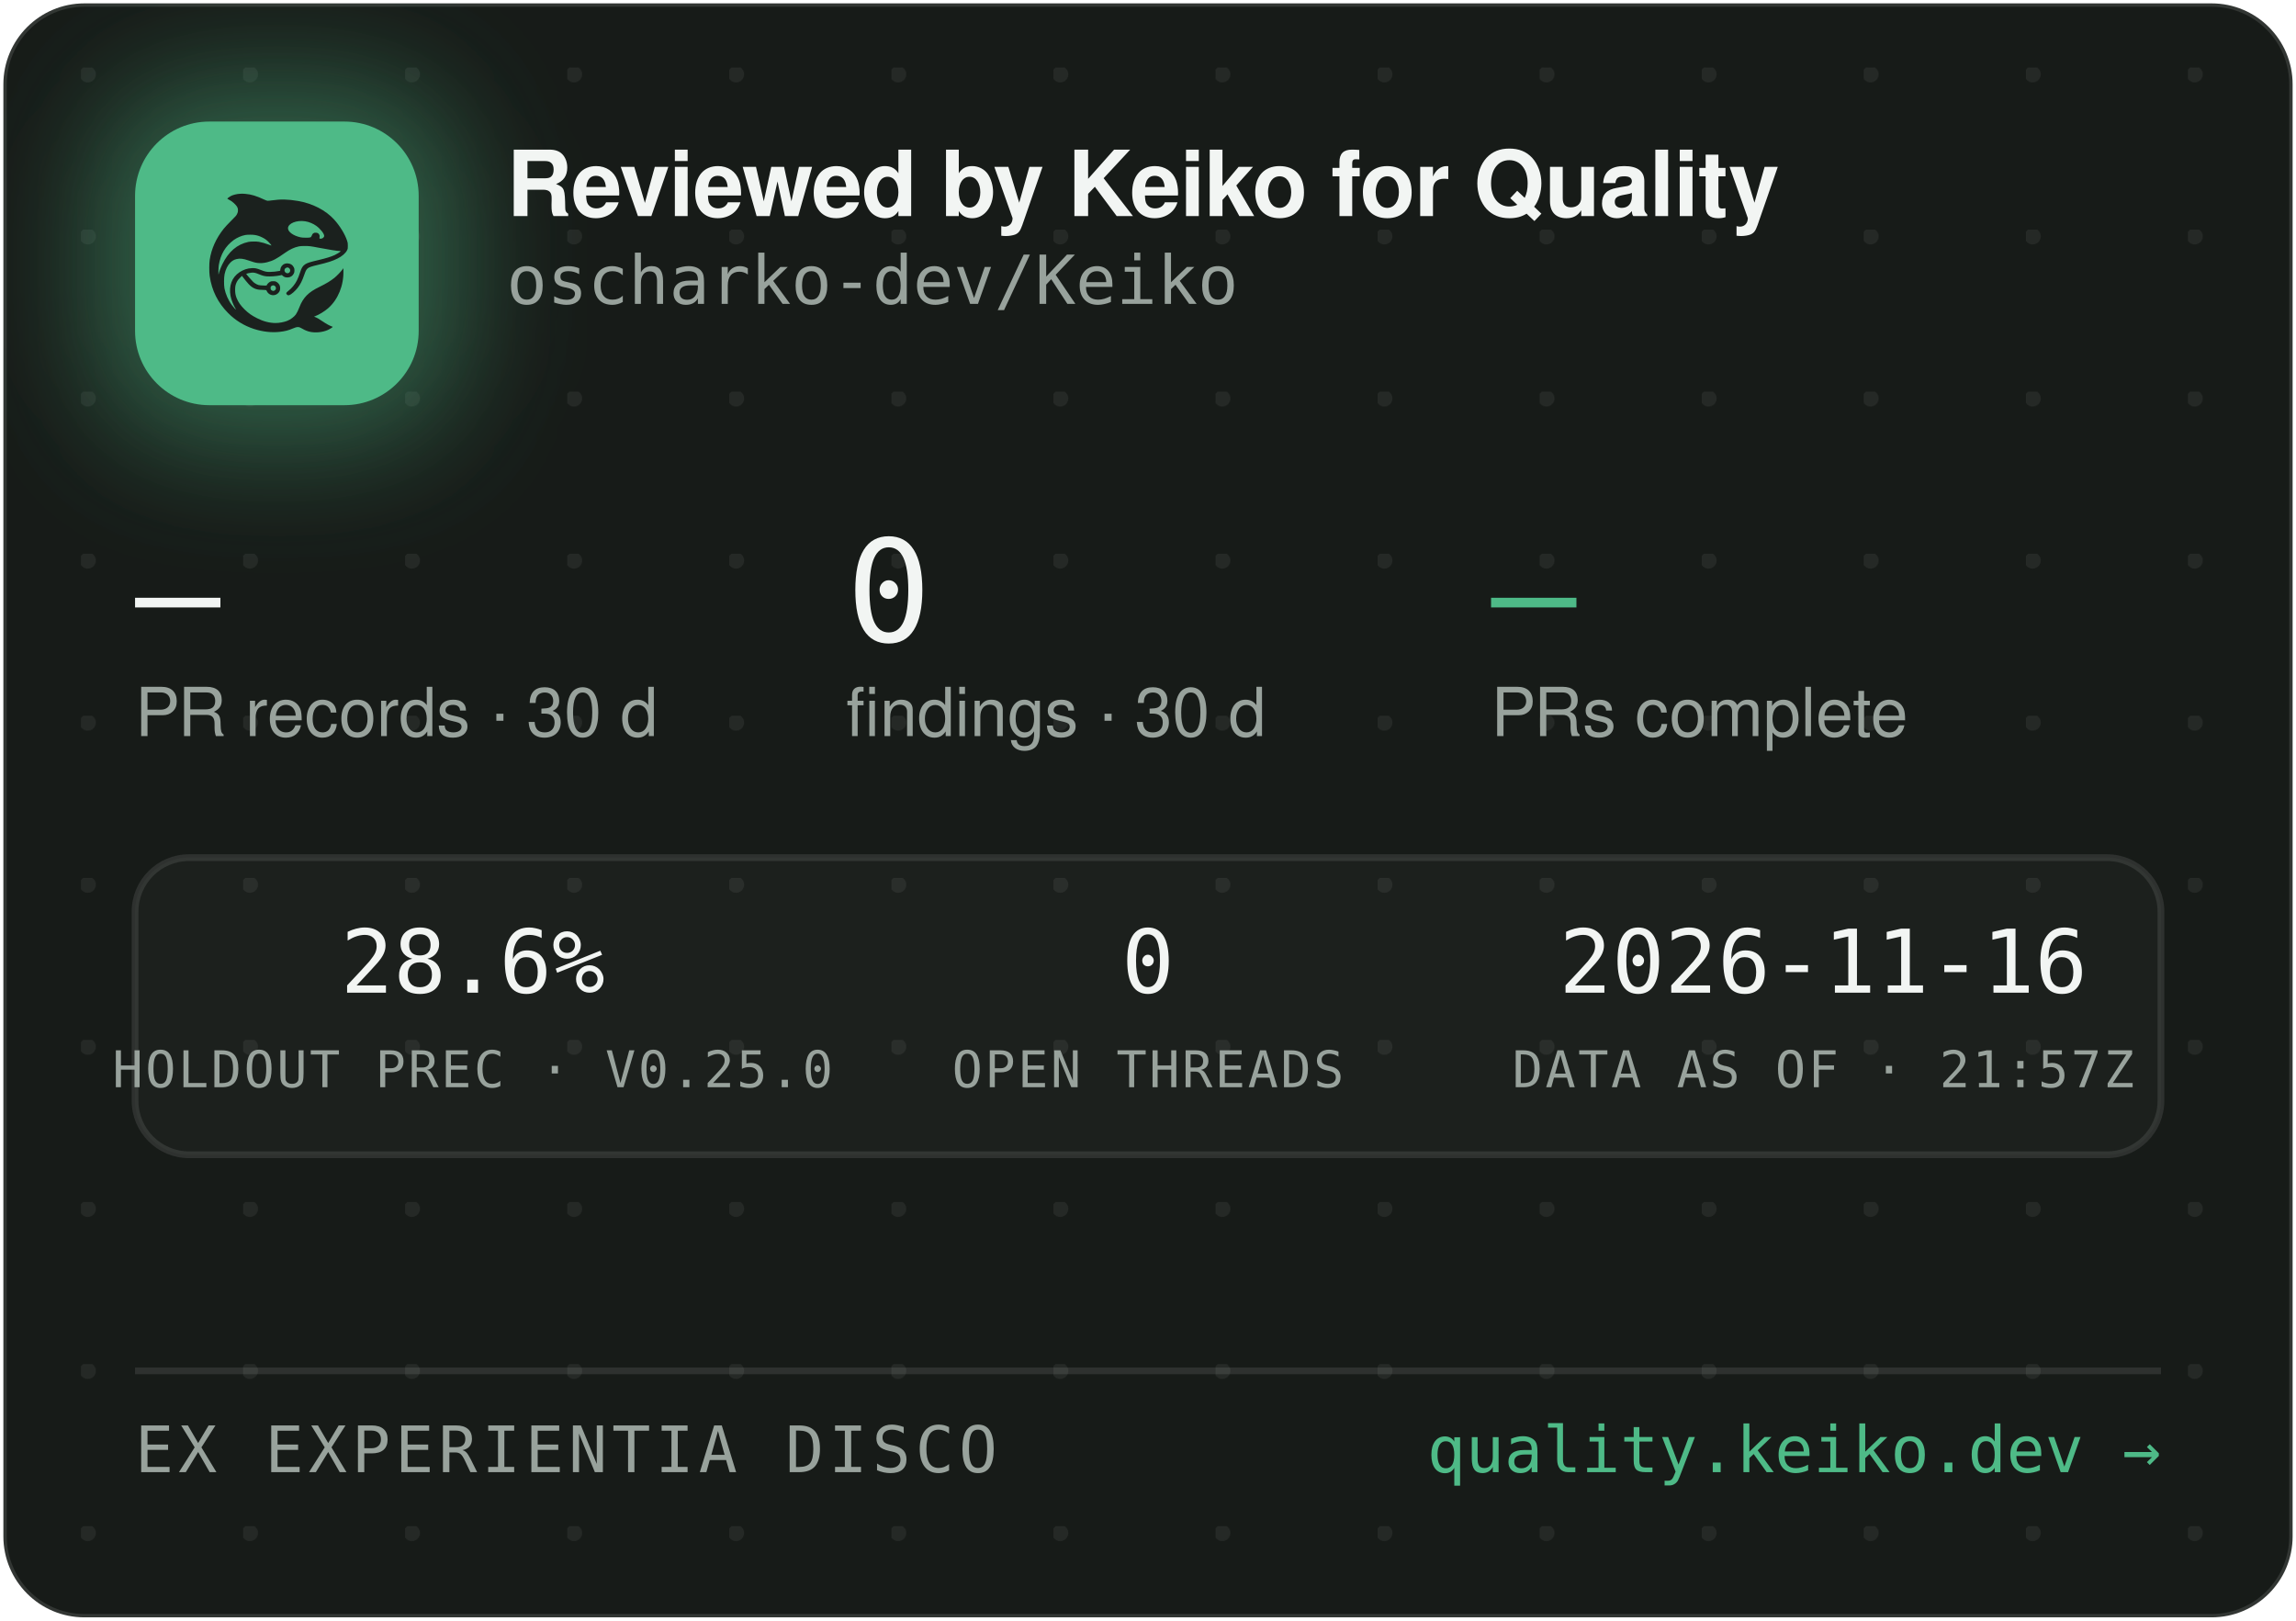
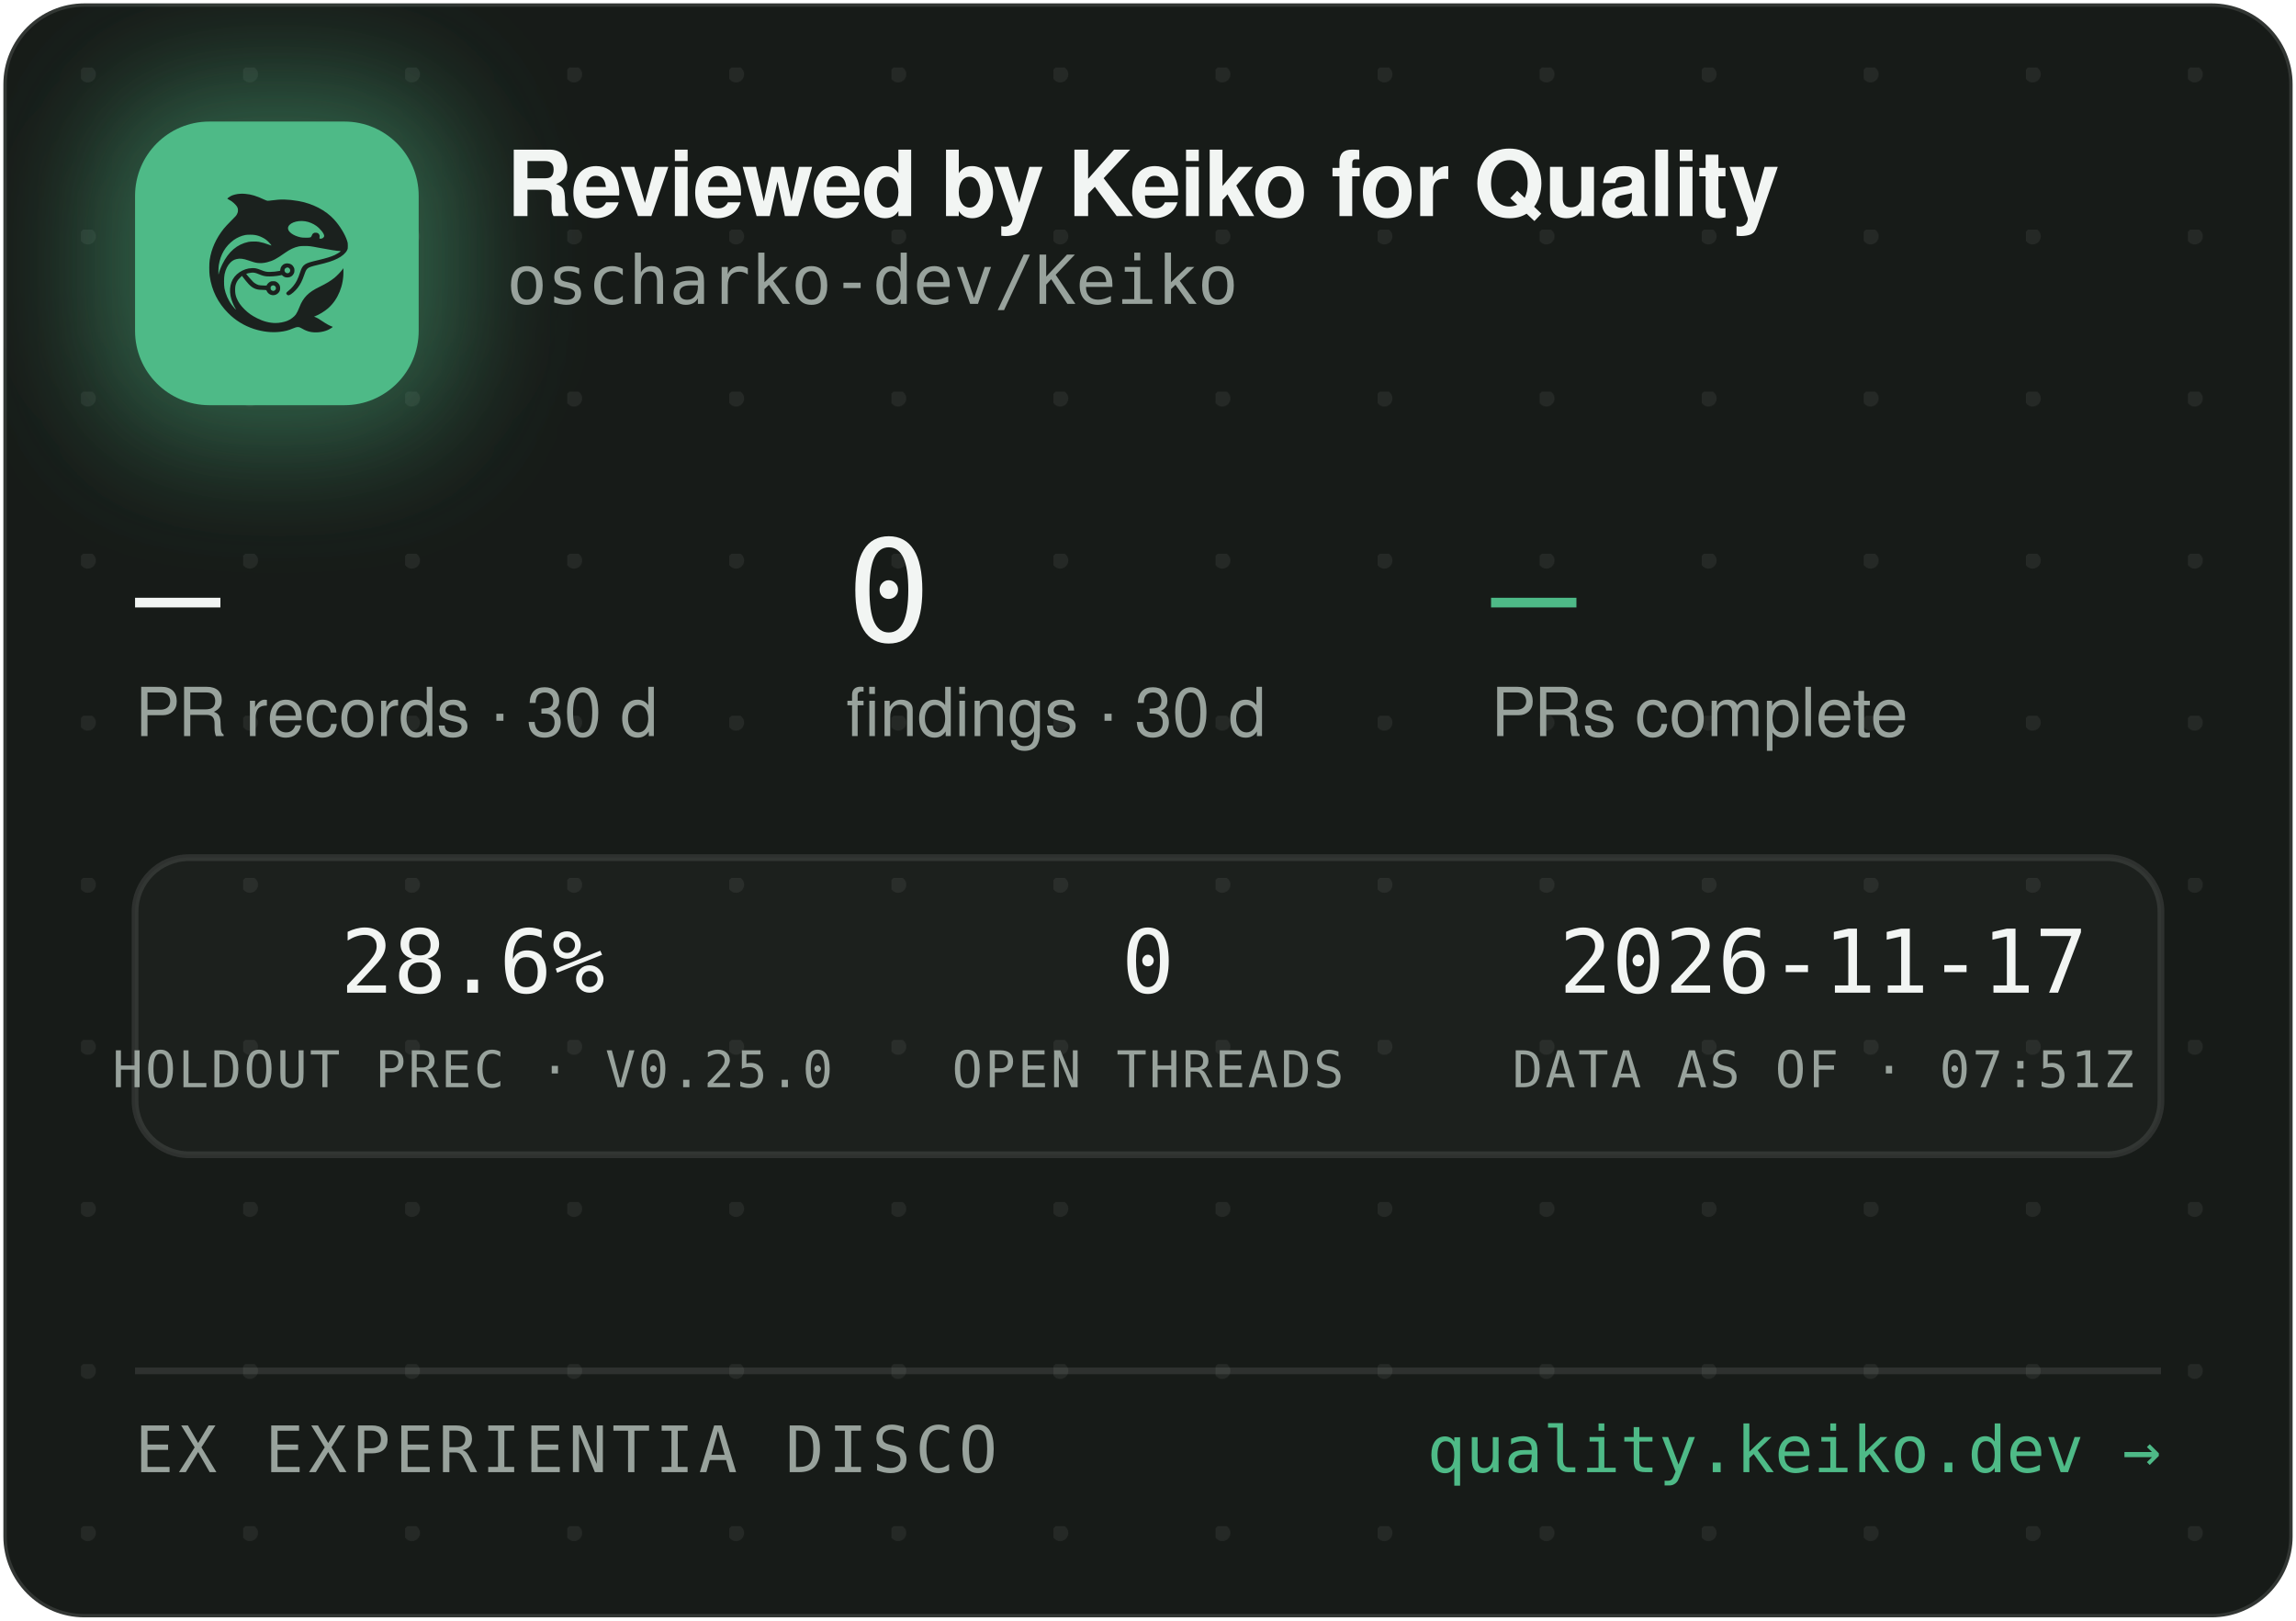
<svg xmlns="http://www.w3.org/2000/svg" width="340" height="240" viewBox="0 0 340 240" role="img" aria-label="Reviewed by Keiko for Quality — oscharko-dev/Keiko">
  <defs>
    <pattern id="dots" width="24" height="24" patternUnits="userSpaceOnUse" x="12" y="10">
      <circle cx="1" cy="1" r="1.2" fill="rgba(233,237,235,0.07)" />
    </pattern>
    <filter id="glow" x="-60%" y="-60%" width="220%" height="220%">
      <feGaussianBlur stdDeviation="9" />
    </filter>
    <clipPath id="card">
      <rect x="0.5" y="0.5" width="339" height="239" rx="12" />
    </clipPath>
  </defs>
  <rect x="0.5" y="0.5" width="339" height="239" rx="12" fill="#171B18" stroke="rgba(255,255,255,0.12)" />
  <rect x="0.5" y="0.5" width="339" height="239" rx="12" fill="url(#dots)" />
  <g clip-path="url(#card)">
    <rect x="14" y="12" width="54" height="54" rx="16" fill="rgba(78,186,135,0.45)" filter="url(#glow)" />
    <rect x="20" y="18" width="42" height="42" rx="11" fill="#4EBA87" />
    <g transform="translate(24,22) scale(0.03320312)">
      <g transform="translate(1024 0) scale(-1 1)">
        <g transform="translate(1024, 1024) scale(-0.1, -0.1)" fill="#1B211E" stroke="none">
          <path d="M3465 8223 c-144 -8 -314 -52 -408 -105 -69 -39 -146 -99 -146 -113 0 -5 30 -24 68 -42 146 -70 323 -229 377 -340 25 -49 29 -70 29 -138 -1 -72 -5 -88 -39 -160 -36 -75 -54 -95 -265 -305 -134 -132 -270 -279 -331 -355 -339 -425 -552 -896 -626 -1390 -25 -165 -25 -549 0 -720 92 -645 368 -1196 826 -1655 322 -324 710 -562 1145 -704 389 -126 793 -172 1155 -130 235 27 377 63 579 149 205 87 268 86 423 -7 102 -62 231 -115 335 -138 247 -56 562 -26 794 74 92 40 244 136 232 146 -4 3 -26 12 -48 19 -86 28 -246 116 -385 211 -162 112 -284 182 -357 207 l-48 17 40 15 c185 70 436 223 595 363 438 386 695 1014 678 1663 l-3 120 -50 -70 c-64 -90 -248 -280 -350 -362 -171 -136 -366 -255 -645 -391 -288 -140 -442 -243 -590 -391 -136 -137 -247 -316 -325 -526 -47 -127 -114 -262 -160 -326 -79 -107 -237 -224 -384 -283 -136 -55 -355 -96 -514 -96 -274 0 -548 71 -832 215 -242 123 -375 216 -553 389 -175 171 -287 332 -361 517 -44 114 -63 216 -63 359 0 152 17 233 74 350 35 70 59 102 136 179 l95 94 21 -29 c55 -75 219 -277 277 -338 171 -183 337 -256 582 -256 56 0 126 -3 155 -7 53 -6 54 -7 76 -57 30 -66 97 -128 172 -156 151 -57 318 11 395 160 33 62 34 193 3 261 -30 64 -88 125 -148 157 -44 23 -63 27 -141 27 -78 0 -97 -4 -140 -27 -58 -30 -131 -105 -141 -142 -6 -25 -8 -26 -93 -26 -47 0 -131 5 -186 10 -87 8 -111 15 -182 51 -45 22 -109 66 -143 96 -59 53 -326 361 -319 367 14 11 179 47 241 52 102 9 177 -7 318 -66 158 -66 243 -89 357 -99 157 -12 413 5 582 40 l93 19 44 -39 c59 -52 135 -75 228 -69 117 8 212 72 262 176 23 47 28 71 28 138 0 70 -4 89 -29 138 -55 110 -145 167 -270 174 -65 3 -91 0 -137 -18 -107 -40 -183 -140 -195 -257 l-6 -52 -51 -11 c-104 -23 -285 -41 -411 -42 -149 -1 -211 12 -402 88 -186 74 -256 88 -403 81 -193 -8 -377 -70 -546 -182 -342 -228 -485 -611 -399 -1064 30 -157 119 -388 209 -541 20 -35 35 -64 33 -66 -8 -8 -111 108 -190 214 -154 206 -278 489 -324 737 -28 154 -25 492 6 635 46 216 133 391 256 514 82 82 161 128 271 156 152 39 300 23 529 -57 217 -76 308 -101 410 -114 137 -17 284 -7 426 30 272 70 414 145 809 425 217 153 399 238 610 283 64 14 129 18 265 18 197 0 269 -9 615 -76 461 -89 843 -149 952 -149 41 0 41 0 23 -20 -28 -31 -169 -119 -254 -158 -167 -77 -388 -145 -716 -222 -399 -93 -508 -128 -608 -194 -102 -68 -160 -160 -217 -346 -35 -115 -102 -286 -149 -378 -85 -168 -227 -341 -377 -458 -105 -82 -115 -107 -69 -162 29 -34 65 -44 109 -29 86 29 261 181 371 322 126 162 201 309 295 581 61 176 90 232 145 283 62 57 163 93 470 165 439 104 640 169 863 278 206 100 368 240 434 375 32 67 33 71 33 198 -1 120 -3 138 -34 229 -98 294 -319 655 -573 936 -381 421 -968 723 -1618 834 -448 76 -767 83 -1169 25 -80 -12 -165 -19 -190 -17 -26 3 -90 26 -146 53 -343 162 -576 233 -842 255 -114 9 -141 10 -248 3z m2926 -1227 c164 -27 346 -102 485 -202 181 -129 354 -348 354 -448 0 -64 -75 -126 -154 -126 -60 0 -63 4 -52 70 8 50 7 65 -9 100 -29 64 -74 93 -151 98 -54 4 -70 1 -107 -21 -42 -25 -61 -52 -91 -129 -25 -64 -55 -73 -246 -73 -121 0 -187 5 -248 18 -318 70 -556 242 -556 402 0 218 388 374 775 311z m-2249 -611 c119 -21 208 -50 321 -106 114 -56 177 -100 266 -184 67 -63 157 -173 148 -181 -2 -3 -61 18 -130 45 -131 52 -298 100 -427 122 -113 20 -367 17 -470 -4 -502 -106 -885 -433 -1160 -992 -70 -142 -160 -379 -160 -424 0 -9 -5 -23 -11 -31 -13 -19 -5 316 10 410 80 482 295 846 661 1117 145 107 350 197 522 228 100 18 326 18 430 0z m1485 -1456 c95 -36 119 -159 42 -223 -78 -66 -209 -1 -209 104 0 60 33 100 99 121 36 10 36 10 68 -2z m-591 -822 c29 -26 37 -42 40 -77 6 -54 -9 -86 -55 -117 -41 -28 -70 -29 -119 -4 -44 22 -62 55 -62 112 0 51 13 75 53 99 50 31 101 26 143 -13z" />
        </g>
      </g>
    </g>
    <text x="75" y="32" font-family="-apple-system,'Segoe UI',Helvetica,Arial,sans-serif" font-size="13.5" font-weight="650" letter-spacing="-0.14" fill="#F2F5F3">Reviewed by Keiko for Quality</text>
    <text x="75" y="45" font-family="'JetBrains Mono',SFMono-Regular,Consolas,Menlo,monospace" font-size="10" fill="#98A29C">oscharko-dev/Keiko</text>
    <text x="20" y="95" font-family="'JetBrains Mono',SFMono-Regular,Consolas,Menlo,monospace" font-size="21" fill="#F2F5F3">—</text>
    <text x="20" y="109" font-family="-apple-system,'Segoe UI',Helvetica,Arial,sans-serif" font-size="10" fill="#98A29C">PR records · 30 d</text>
    <text x="125.3" y="95" font-family="'JetBrains Mono',SFMono-Regular,Consolas,Menlo,monospace" font-size="21" fill="#F2F5F3">0</text>
    <text x="125.3" y="109" font-family="-apple-system,'Segoe UI',Helvetica,Arial,sans-serif" font-size="10" fill="#98A29C">findings · 30 d</text>
    <text x="220.8" y="95" font-family="'JetBrains Mono',SFMono-Regular,Consolas,Menlo,monospace" font-size="21" fill="#4EBA87">—</text>
    <text x="220.8" y="109" font-family="-apple-system,'Segoe UI',Helvetica,Arial,sans-serif" font-size="10" fill="#98A29C">PRs complete</text>
    <rect x="20" y="127" width="300" height="44" rx="8" fill="rgba(255,255,255,0.025)" stroke="rgba(255,255,255,0.1)" />
    <text x="70" y="147" text-anchor="middle" font-family="'JetBrains Mono',SFMono-Regular,Consolas,Menlo,monospace" font-size="13" fill="#F2F5F3">28.6%</text>
    <text x="70" y="161" text-anchor="middle" font-family="'JetBrains Mono',SFMono-Regular,Consolas,Menlo,monospace" font-size="7.5" letter-spacing="0.35" fill="#98A29C">HOLDOUT PREC · V0.25.0</text>
    <text x="170" y="147" text-anchor="middle" font-family="'JetBrains Mono',SFMono-Regular,Consolas,Menlo,monospace" font-size="13" fill="#F2F5F3">0</text>
    <text x="170" y="161" text-anchor="middle" font-family="'JetBrains Mono',SFMono-Regular,Consolas,Menlo,monospace" font-size="7.5" letter-spacing="0.35" fill="#98A29C">OPEN THREADS</text>
-     <text x="270" y="147" text-anchor="middle" font-family="'JetBrains Mono',SFMono-Regular,Consolas,Menlo,monospace" font-size="13" fill="#F2F5F3">2026-11-16</text>
-     <text x="270" y="161" text-anchor="middle" font-family="'JetBrains Mono',SFMono-Regular,Consolas,Menlo,monospace" font-size="7.5" letter-spacing="0.35" fill="#98A29C">DATA AS OF · 21:57Z</text>
+     <text x="270" y="147" text-anchor="middle" font-family="'JetBrains Mono',SFMono-Regular,Consolas,Menlo,monospace" font-size="13" fill="#F2F5F3">2026-11-17</text>
+     <text x="270" y="161" text-anchor="middle" font-family="'JetBrains Mono',SFMono-Regular,Consolas,Menlo,monospace" font-size="7.5" letter-spacing="0.35" fill="#98A29C">DATA AS OF · 07:51Z</text>
    <line x1="20" y1="203" x2="320" y2="203" stroke="rgba(255,255,255,0.1)" />
    <text x="20" y="218" font-family="'JetBrains Mono',SFMono-Regular,Consolas,Menlo,monospace" font-size="9.5" letter-spacing="0.7" fill="#98A29C">EX EXPERIENTIA DISCO</text>
    <text x="320" y="218" text-anchor="end" font-family="'JetBrains Mono',SFMono-Regular,Consolas,Menlo,monospace" font-size="9.5" fill="#4EBA87">quality.keiko.dev →</text>
  </g>
</svg>
